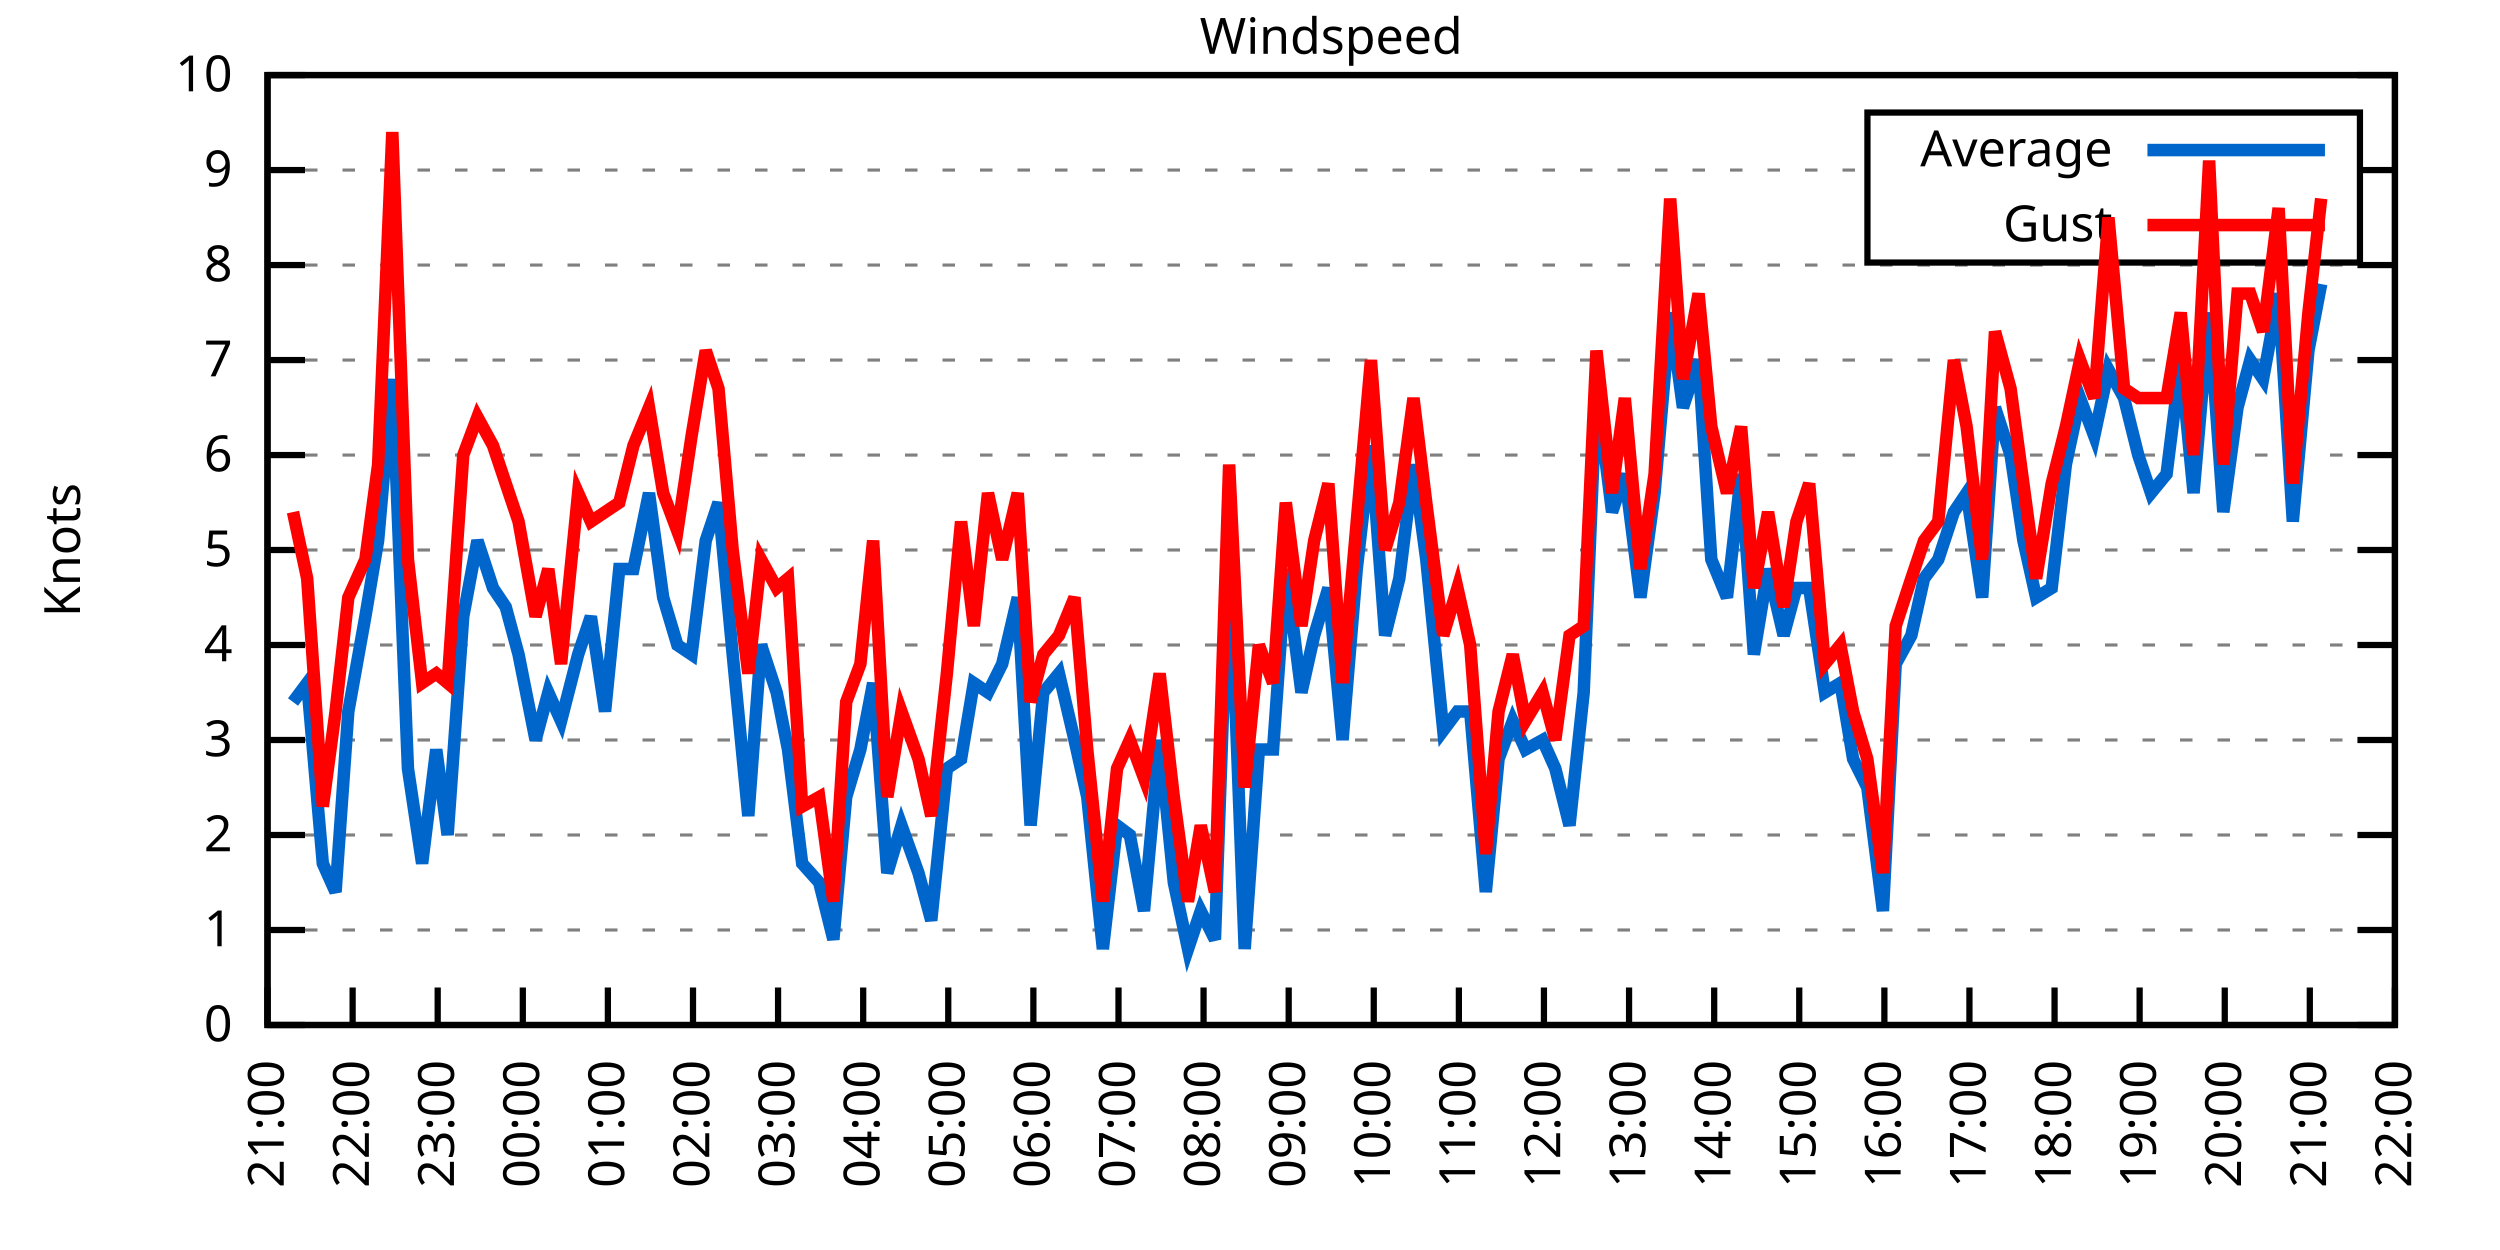
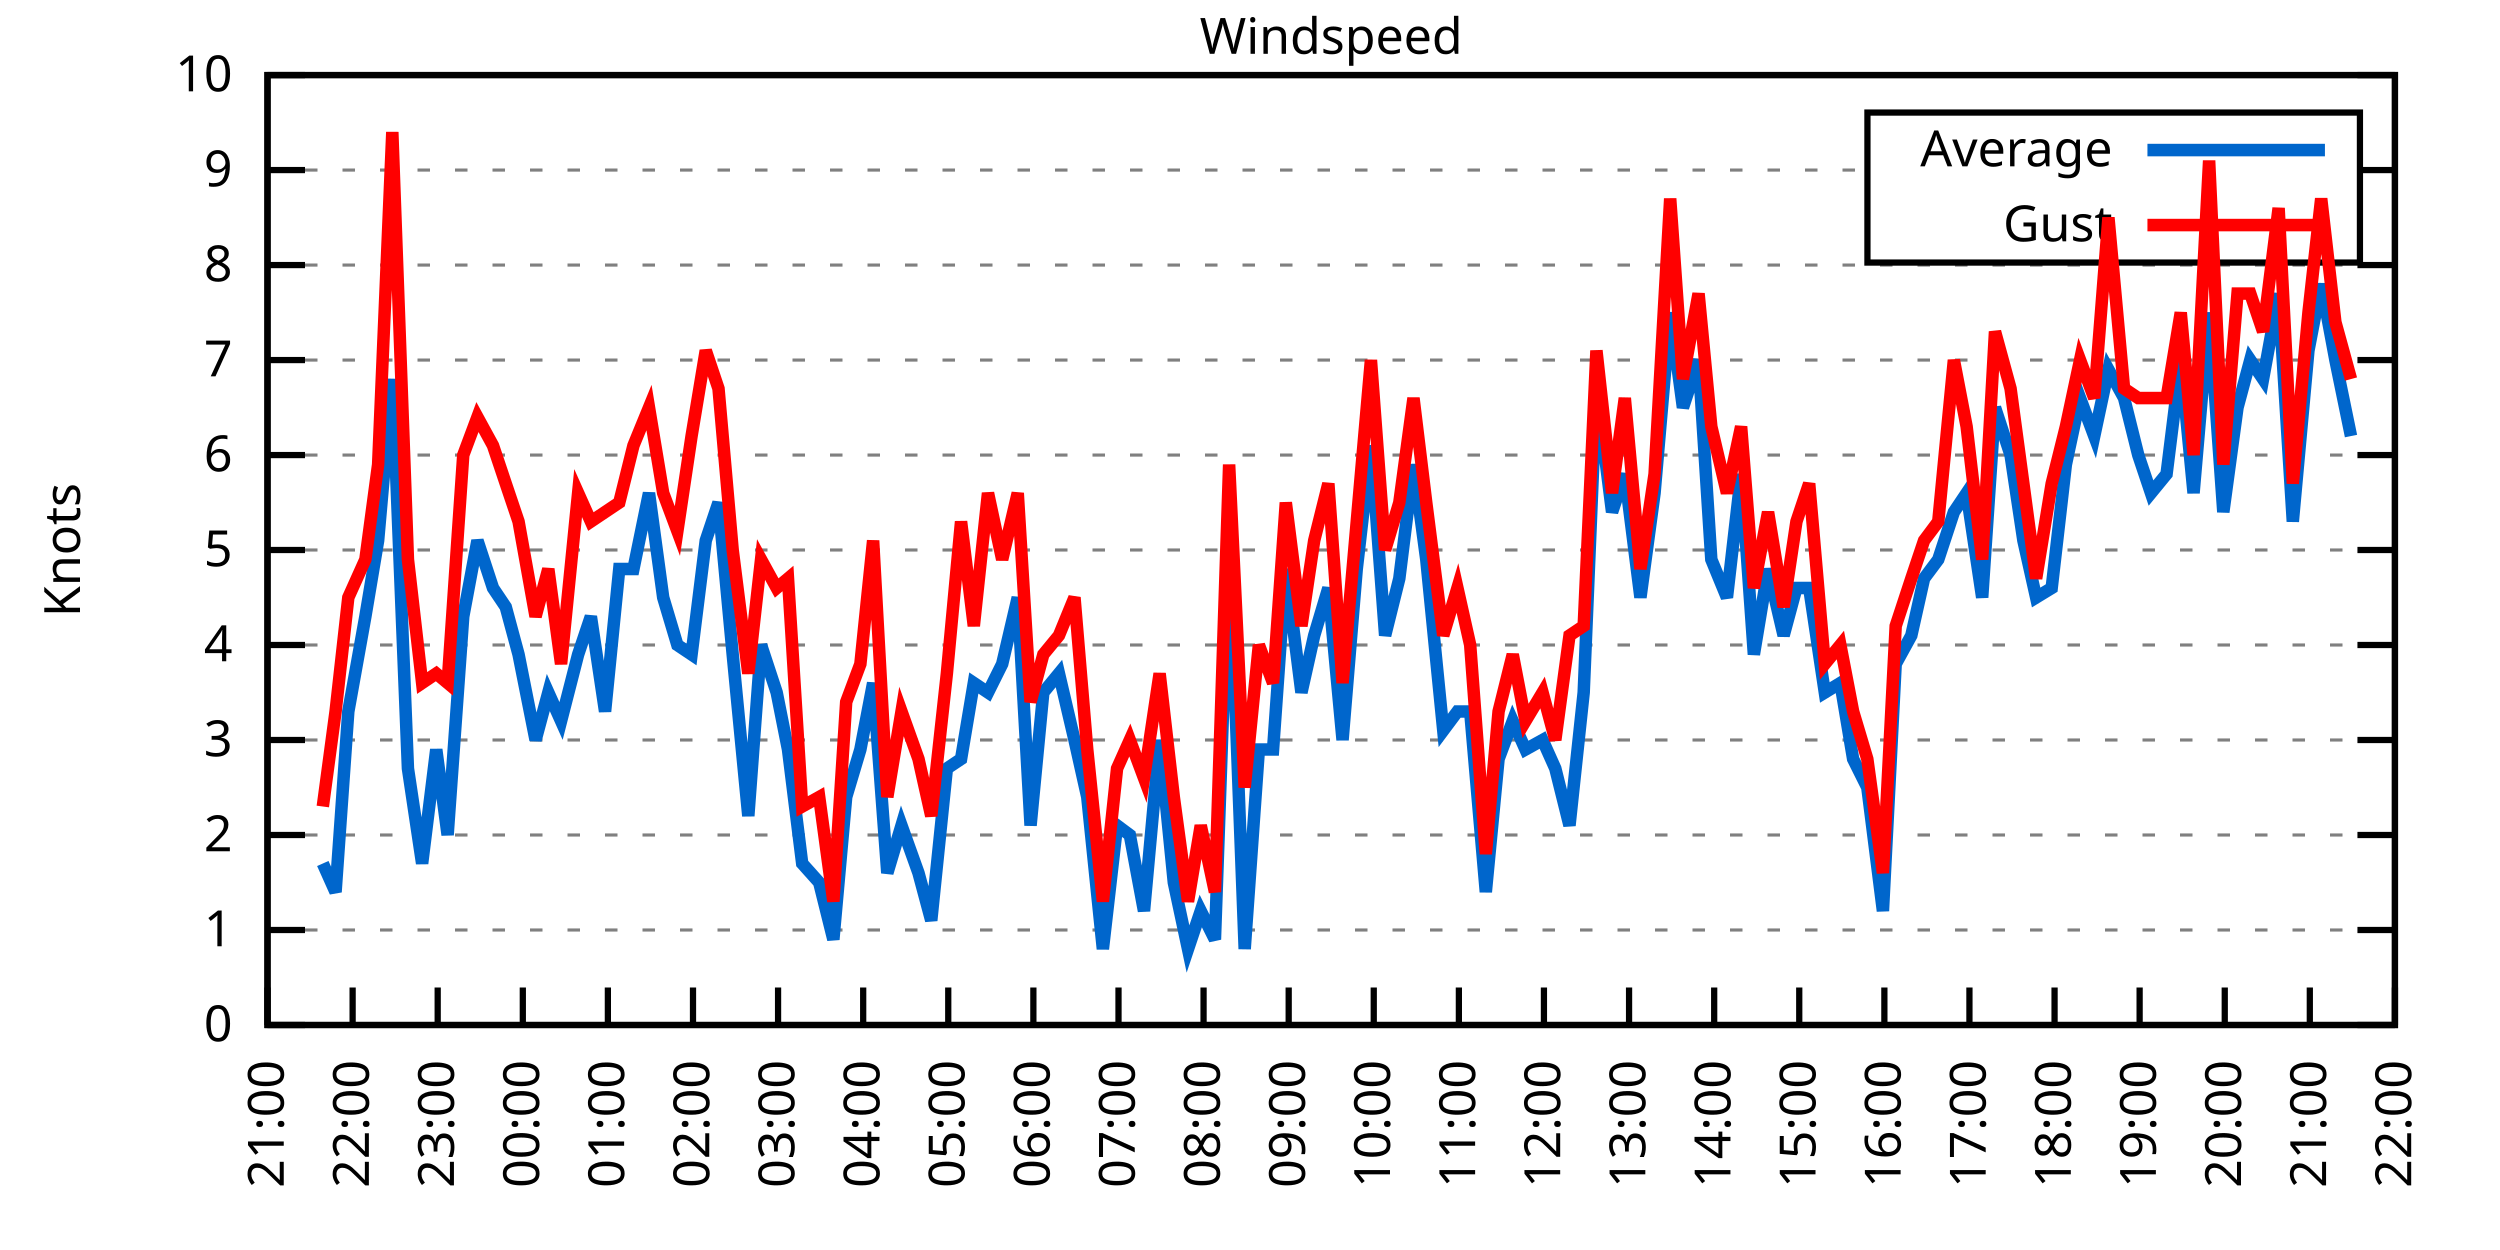
<svg xmlns="http://www.w3.org/2000/svg" xmlns:xlink="http://www.w3.org/1999/xlink" width="400" height="200" viewBox="0 0 400 200">
  <g id="gnuplot_canvas">
    <rect x="0" y="0" width="400" height="200" fill="none" />
    <defs>
      <circle id="gpDot" r="0.5" stroke-width="0.5" stroke="currentColor" />
      <path id="gpPt0" stroke-width="0.333" stroke="currentColor" d="M-1,0 h2 M0,-1 v2" />
      <path id="gpPt1" stroke-width="0.333" stroke="currentColor" d="M-1,-1 L1,1 M1,-1 L-1,1" />
      <path id="gpPt2" stroke-width="0.333" stroke="currentColor" d="M-1,0 L1,0 M0,-1 L0,1 M-1,-1 L1,1 M-1,1 L1,-1" />
      <rect id="gpPt3" stroke-width="0.333" stroke="currentColor" x="-1" y="-1" width="2" height="2" />
      <rect id="gpPt4" stroke-width="0.333" stroke="currentColor" fill="currentColor" x="-1" y="-1" width="2" height="2" />
      <circle id="gpPt5" stroke-width="0.333" stroke="currentColor" cx="0" cy="0" r="1" />
      <use xlink:href="#gpPt5" id="gpPt6" fill="currentColor" stroke="none" />
      <path id="gpPt7" stroke-width="0.333" stroke="currentColor" d="M0,-1.33 L-1.33,0.67 L1.33,0.67 z" />
      <use xlink:href="#gpPt7" id="gpPt8" fill="currentColor" stroke="none" />
      <use xlink:href="#gpPt7" id="gpPt9" stroke="currentColor" transform="rotate(180)" />
      <use xlink:href="#gpPt9" id="gpPt10" fill="currentColor" stroke="none" />
      <use xlink:href="#gpPt3" id="gpPt11" stroke="currentColor" transform="rotate(45)" />
      <use xlink:href="#gpPt11" id="gpPt12" fill="currentColor" stroke="none" />
      <path id="gpPt13" stroke-width="0.333" stroke="currentColor" d="M0,1.330 L1.265,0.411 L0.782,-1.067 L-0.782,-1.076 L-1.265,0.411 z" />
      <use xlink:href="#gpPt13" id="gpPt14" fill="currentColor" stroke="none" />
      <filter id="textbox" filterUnits="objectBoundingBox" x="0" y="0" height="1" width="1">
        <feFlood flood-color="white" flood-opacity="1" result="bgnd" />
        <feComposite in="SourceGraphic" in2="bgnd" operator="atop" />
      </filter>
      <filter id="greybox" filterUnits="objectBoundingBox" x="0" y="0" height="1" width="1">
        <feFlood flood-color="lightgrey" flood-opacity="1" result="grey" />
        <feComposite in="SourceGraphic" in2="grey" operator="atop" />
      </filter>
    </defs>
    <g fill="none" color="white" stroke="currentColor" stroke-width="1.00" stroke-linecap="butt" stroke-linejoin="miter">
</g>
    <g fill="none" color="black" stroke="currentColor" stroke-width="1.00" stroke-linecap="butt" stroke-linejoin="miter">
      <g stroke="none" shape-rendering="crispEdges">
        <polygon fill="rgb(255, 255, 255)" points="42.80,164.00 383.18,164.00 383.18,12.02 42.80,12.02 " />
      </g>
    </g>
    <g fill="none" color="black" stroke="currentColor" stroke-width="1.00" stroke-linecap="butt" stroke-linejoin="miter">
</g>
    <g fill="none" color="black" stroke="black" stroke-width="0.50" stroke-linecap="butt" stroke-linejoin="miter">
</g>
    <g fill="none" color="gray" stroke="currentColor" stroke-width="0.50" stroke-linecap="butt" stroke-linejoin="miter">
      <path stroke="gray" stroke-dasharray="2,4" class="gridline" d="M42.80,164.00 L383.19,164.00  " />
    </g>
    <g fill="none" color="gray" stroke="gray" stroke-width="1.00" stroke-linecap="butt" stroke-linejoin="miter">
</g>
    <g fill="none" color="black" stroke="currentColor" stroke-width="1.00" stroke-linecap="butt" stroke-linejoin="miter">
      <path stroke="black" d="M42.80,164.00 L48.80,164.00 M383.19,164.00 L377.19,164.00  " />
      <g transform="translate(37.20,166.60)" stroke="none" fill="black" font-family="Sans" font-size="8.00" text-anchor="end">
        <text>
          <tspan font-family="Sans"> 0</tspan>
        </text>
      </g>
    </g>
    <g fill="none" color="black" stroke="currentColor" stroke-width="1.00" stroke-linecap="butt" stroke-linejoin="miter">
</g>
    <g fill="none" color="black" stroke="black" stroke-width="0.50" stroke-linecap="butt" stroke-linejoin="miter">
</g>
    <g fill="none" color="gray" stroke="currentColor" stroke-width="0.50" stroke-linecap="butt" stroke-linejoin="miter">
      <path stroke="gray" stroke-dasharray="2,4" class="gridline" d="M42.80,148.80 L383.19,148.80  " />
    </g>
    <g fill="none" color="gray" stroke="gray" stroke-width="1.00" stroke-linecap="butt" stroke-linejoin="miter">
</g>
    <g fill="none" color="black" stroke="currentColor" stroke-width="1.00" stroke-linecap="butt" stroke-linejoin="miter">
      <path stroke="black" d="M42.80,148.80 L48.80,148.80 M383.19,148.80 L377.19,148.80  " />
      <g transform="translate(37.20,151.40)" stroke="none" fill="black" font-family="Sans" font-size="8.00" text-anchor="end">
        <text>
          <tspan font-family="Sans"> 1</tspan>
        </text>
      </g>
    </g>
    <g fill="none" color="black" stroke="currentColor" stroke-width="1.00" stroke-linecap="butt" stroke-linejoin="miter">
</g>
    <g fill="none" color="black" stroke="black" stroke-width="0.50" stroke-linecap="butt" stroke-linejoin="miter">
</g>
    <g fill="none" color="gray" stroke="currentColor" stroke-width="0.50" stroke-linecap="butt" stroke-linejoin="miter">
      <path stroke="gray" stroke-dasharray="2,4" class="gridline" d="M42.80,133.60 L383.19,133.60  " />
    </g>
    <g fill="none" color="gray" stroke="gray" stroke-width="1.00" stroke-linecap="butt" stroke-linejoin="miter">
</g>
    <g fill="none" color="black" stroke="currentColor" stroke-width="1.00" stroke-linecap="butt" stroke-linejoin="miter">
      <path stroke="black" d="M42.80,133.60 L48.80,133.60 M383.19,133.60 L377.19,133.60  " />
      <g transform="translate(37.20,136.20)" stroke="none" fill="black" font-family="Sans" font-size="8.00" text-anchor="end">
        <text>
          <tspan font-family="Sans"> 2</tspan>
        </text>
      </g>
    </g>
    <g fill="none" color="black" stroke="currentColor" stroke-width="1.00" stroke-linecap="butt" stroke-linejoin="miter">
</g>
    <g fill="none" color="black" stroke="black" stroke-width="0.50" stroke-linecap="butt" stroke-linejoin="miter">
</g>
    <g fill="none" color="gray" stroke="currentColor" stroke-width="0.50" stroke-linecap="butt" stroke-linejoin="miter">
      <path stroke="gray" stroke-dasharray="2,4" class="gridline" d="M42.80,118.40 L383.19,118.40  " />
    </g>
    <g fill="none" color="gray" stroke="gray" stroke-width="1.00" stroke-linecap="butt" stroke-linejoin="miter">
</g>
    <g fill="none" color="black" stroke="currentColor" stroke-width="1.00" stroke-linecap="butt" stroke-linejoin="miter">
      <path stroke="black" d="M42.80,118.40 L48.80,118.40 M383.19,118.40 L377.19,118.40  " />
      <g transform="translate(37.20,121.00)" stroke="none" fill="black" font-family="Sans" font-size="8.00" text-anchor="end">
        <text>
          <tspan font-family="Sans"> 3</tspan>
        </text>
      </g>
    </g>
    <g fill="none" color="black" stroke="currentColor" stroke-width="1.00" stroke-linecap="butt" stroke-linejoin="miter">
</g>
    <g fill="none" color="black" stroke="black" stroke-width="0.50" stroke-linecap="butt" stroke-linejoin="miter">
</g>
    <g fill="none" color="gray" stroke="currentColor" stroke-width="0.50" stroke-linecap="butt" stroke-linejoin="miter">
      <path stroke="gray" stroke-dasharray="2,4" class="gridline" d="M42.80,103.20 L383.19,103.20  " />
    </g>
    <g fill="none" color="gray" stroke="gray" stroke-width="1.00" stroke-linecap="butt" stroke-linejoin="miter">
</g>
    <g fill="none" color="black" stroke="currentColor" stroke-width="1.00" stroke-linecap="butt" stroke-linejoin="miter">
      <path stroke="black" d="M42.80,103.20 L48.80,103.20 M383.19,103.20 L377.19,103.20  " />
      <g transform="translate(37.20,105.80)" stroke="none" fill="black" font-family="Sans" font-size="8.00" text-anchor="end">
        <text>
          <tspan font-family="Sans"> 4</tspan>
        </text>
      </g>
    </g>
    <g fill="none" color="black" stroke="currentColor" stroke-width="1.00" stroke-linecap="butt" stroke-linejoin="miter">
</g>
    <g fill="none" color="black" stroke="black" stroke-width="0.50" stroke-linecap="butt" stroke-linejoin="miter">
</g>
    <g fill="none" color="gray" stroke="currentColor" stroke-width="0.50" stroke-linecap="butt" stroke-linejoin="miter">
      <path stroke="gray" stroke-dasharray="2,4" class="gridline" d="M42.80,88.00 L383.19,88.00  " />
    </g>
    <g fill="none" color="gray" stroke="gray" stroke-width="1.00" stroke-linecap="butt" stroke-linejoin="miter">
</g>
    <g fill="none" color="black" stroke="currentColor" stroke-width="1.00" stroke-linecap="butt" stroke-linejoin="miter">
      <path stroke="black" d="M42.80,88.00 L48.80,88.00 M383.19,88.00 L377.19,88.00  " />
      <g transform="translate(37.20,90.60)" stroke="none" fill="black" font-family="Sans" font-size="8.00" text-anchor="end">
        <text>
          <tspan font-family="Sans"> 5</tspan>
        </text>
      </g>
    </g>
    <g fill="none" color="black" stroke="currentColor" stroke-width="1.00" stroke-linecap="butt" stroke-linejoin="miter">
</g>
    <g fill="none" color="black" stroke="black" stroke-width="0.50" stroke-linecap="butt" stroke-linejoin="miter">
</g>
    <g fill="none" color="gray" stroke="currentColor" stroke-width="0.50" stroke-linecap="butt" stroke-linejoin="miter">
      <path stroke="gray" stroke-dasharray="2,4" class="gridline" d="M42.80,72.81 L383.19,72.81  " />
    </g>
    <g fill="none" color="gray" stroke="gray" stroke-width="1.00" stroke-linecap="butt" stroke-linejoin="miter">
</g>
    <g fill="none" color="black" stroke="currentColor" stroke-width="1.00" stroke-linecap="butt" stroke-linejoin="miter">
      <path stroke="black" d="M42.80,72.81 L48.80,72.81 M383.19,72.81 L377.19,72.81  " />
      <g transform="translate(37.20,75.41)" stroke="none" fill="black" font-family="Sans" font-size="8.00" text-anchor="end">
        <text>
          <tspan font-family="Sans"> 6</tspan>
        </text>
      </g>
    </g>
    <g fill="none" color="black" stroke="currentColor" stroke-width="1.00" stroke-linecap="butt" stroke-linejoin="miter">
</g>
    <g fill="none" color="black" stroke="black" stroke-width="0.50" stroke-linecap="butt" stroke-linejoin="miter">
</g>
    <g fill="none" color="gray" stroke="currentColor" stroke-width="0.50" stroke-linecap="butt" stroke-linejoin="miter">
      <path stroke="gray" stroke-dasharray="2,4" class="gridline" d="M42.80,57.61 L383.19,57.61  " />
    </g>
    <g fill="none" color="gray" stroke="gray" stroke-width="1.00" stroke-linecap="butt" stroke-linejoin="miter">
</g>
    <g fill="none" color="black" stroke="currentColor" stroke-width="1.00" stroke-linecap="butt" stroke-linejoin="miter">
      <path stroke="black" d="M42.80,57.61 L48.80,57.61 M383.19,57.61 L377.19,57.61  " />
      <g transform="translate(37.20,60.21)" stroke="none" fill="black" font-family="Sans" font-size="8.00" text-anchor="end">
        <text>
          <tspan font-family="Sans"> 7</tspan>
        </text>
      </g>
    </g>
    <g fill="none" color="black" stroke="currentColor" stroke-width="1.00" stroke-linecap="butt" stroke-linejoin="miter">
</g>
    <g fill="none" color="black" stroke="black" stroke-width="0.50" stroke-linecap="butt" stroke-linejoin="miter">
</g>
    <g fill="none" color="gray" stroke="currentColor" stroke-width="0.50" stroke-linecap="butt" stroke-linejoin="miter">
      <path stroke="gray" stroke-dasharray="2,4" class="gridline" d="M42.80,42.41 L383.19,42.41  " />
    </g>
    <g fill="none" color="gray" stroke="gray" stroke-width="1.00" stroke-linecap="butt" stroke-linejoin="miter">
</g>
    <g fill="none" color="black" stroke="currentColor" stroke-width="1.00" stroke-linecap="butt" stroke-linejoin="miter">
      <path stroke="black" d="M42.80,42.41 L48.80,42.41 M383.19,42.41 L377.19,42.41  " />
      <g transform="translate(37.20,45.01)" stroke="none" fill="black" font-family="Sans" font-size="8.00" text-anchor="end">
        <text>
          <tspan font-family="Sans"> 8</tspan>
        </text>
      </g>
    </g>
    <g fill="none" color="black" stroke="currentColor" stroke-width="1.00" stroke-linecap="butt" stroke-linejoin="miter">
</g>
    <g fill="none" color="black" stroke="black" stroke-width="0.50" stroke-linecap="butt" stroke-linejoin="miter">
</g>
    <g fill="none" color="gray" stroke="currentColor" stroke-width="0.50" stroke-linecap="butt" stroke-linejoin="miter">
      <path stroke="gray" stroke-dasharray="2,4" class="gridline" d="M42.80,27.21 L298.79,27.21 M377.59,27.21 L383.19,27.21  " />
    </g>
    <g fill="none" color="gray" stroke="gray" stroke-width="1.00" stroke-linecap="butt" stroke-linejoin="miter">
</g>
    <g fill="none" color="black" stroke="currentColor" stroke-width="1.00" stroke-linecap="butt" stroke-linejoin="miter">
      <path stroke="black" d="M42.80,27.21 L48.80,27.21 M383.19,27.21 L377.19,27.21  " />
      <g transform="translate(37.20,29.81)" stroke="none" fill="black" font-family="Sans" font-size="8.00" text-anchor="end">
        <text>
          <tspan font-family="Sans"> 9</tspan>
        </text>
      </g>
    </g>
    <g fill="none" color="black" stroke="currentColor" stroke-width="1.00" stroke-linecap="butt" stroke-linejoin="miter">
</g>
    <g fill="none" color="black" stroke="black" stroke-width="0.50" stroke-linecap="butt" stroke-linejoin="miter">
</g>
    <g fill="none" color="gray" stroke="currentColor" stroke-width="0.50" stroke-linecap="butt" stroke-linejoin="miter">
      <path stroke="gray" stroke-dasharray="2,4" class="gridline" d="M42.80,12.01 L383.19,12.01  " />
    </g>
    <g fill="none" color="gray" stroke="gray" stroke-width="1.00" stroke-linecap="butt" stroke-linejoin="miter">
</g>
    <g fill="none" color="black" stroke="currentColor" stroke-width="1.00" stroke-linecap="butt" stroke-linejoin="miter">
      <path stroke="black" d="M42.80,12.01 L48.80,12.01 M383.19,12.01 L377.19,12.01  " />
      <g transform="translate(37.20,14.61)" stroke="none" fill="black" font-family="Sans" font-size="8.00" text-anchor="end">
        <text>
          <tspan font-family="Sans"> 10</tspan>
        </text>
      </g>
    </g>
    <g fill="none" color="black" stroke="currentColor" stroke-width="1.00" stroke-linecap="butt" stroke-linejoin="miter">
      <path stroke="black" d="M42.80,164.00 L42.80,158.00  " />
      <g transform="translate(45.40,169.60) rotate(270.00)" stroke="none" fill="black" font-family="Sans" font-size="8.00" text-anchor="end">
        <text>
          <tspan font-family="Sans">21:00</tspan>
        </text>
      </g>
    </g>
    <g fill="none" color="black" stroke="currentColor" stroke-width="1.00" stroke-linecap="butt" stroke-linejoin="miter">
      <path stroke="black" d="M56.42,164.00 L56.42,158.00  " />
      <g transform="translate(59.02,169.60) rotate(270.00)" stroke="none" fill="black" font-family="Sans" font-size="8.00" text-anchor="end">
        <text>
          <tspan font-family="Sans">22:00</tspan>
        </text>
      </g>
    </g>
    <g fill="none" color="black" stroke="currentColor" stroke-width="1.00" stroke-linecap="butt" stroke-linejoin="miter">
      <path stroke="black" d="M70.03,164.00 L70.03,158.00  " />
      <g transform="translate(72.63,169.60) rotate(270.00)" stroke="none" fill="black" font-family="Sans" font-size="8.00" text-anchor="end">
        <text>
          <tspan font-family="Sans">23:00</tspan>
        </text>
      </g>
    </g>
    <g fill="none" color="black" stroke="currentColor" stroke-width="1.00" stroke-linecap="butt" stroke-linejoin="miter">
      <path stroke="black" d="M83.65,164.00 L83.65,158.00  " />
      <g transform="translate(86.25,169.60) rotate(270.00)" stroke="none" fill="black" font-family="Sans" font-size="8.00" text-anchor="end">
        <text>
          <tspan font-family="Sans">00:00</tspan>
        </text>
      </g>
    </g>
    <g fill="none" color="black" stroke="currentColor" stroke-width="1.00" stroke-linecap="butt" stroke-linejoin="miter">
      <path stroke="black" d="M97.26,164.00 L97.26,158.00  " />
      <g transform="translate(99.86,169.60) rotate(270.00)" stroke="none" fill="black" font-family="Sans" font-size="8.00" text-anchor="end">
        <text>
          <tspan font-family="Sans">01:00</tspan>
        </text>
      </g>
    </g>
    <g fill="none" color="black" stroke="currentColor" stroke-width="1.00" stroke-linecap="butt" stroke-linejoin="miter">
      <path stroke="black" d="M110.88,164.00 L110.88,158.00  " />
      <g transform="translate(113.48,169.60) rotate(270.00)" stroke="none" fill="black" font-family="Sans" font-size="8.00" text-anchor="end">
        <text>
          <tspan font-family="Sans">02:00</tspan>
        </text>
      </g>
    </g>
    <g fill="none" color="black" stroke="currentColor" stroke-width="1.00" stroke-linecap="butt" stroke-linejoin="miter">
      <path stroke="black" d="M124.49,164.00 L124.49,158.00  " />
      <g transform="translate(127.09,169.60) rotate(270.00)" stroke="none" fill="black" font-family="Sans" font-size="8.00" text-anchor="end">
        <text>
          <tspan font-family="Sans">03:00</tspan>
        </text>
      </g>
    </g>
    <g fill="none" color="black" stroke="currentColor" stroke-width="1.00" stroke-linecap="butt" stroke-linejoin="miter">
      <path stroke="black" d="M138.11,164.00 L138.11,158.00  " />
      <g transform="translate(140.71,169.60) rotate(270.00)" stroke="none" fill="black" font-family="Sans" font-size="8.00" text-anchor="end">
        <text>
          <tspan font-family="Sans">04:00</tspan>
        </text>
      </g>
    </g>
    <g fill="none" color="black" stroke="currentColor" stroke-width="1.00" stroke-linecap="butt" stroke-linejoin="miter">
      <path stroke="black" d="M151.72,164.00 L151.72,158.00  " />
      <g transform="translate(154.32,169.60) rotate(270.00)" stroke="none" fill="black" font-family="Sans" font-size="8.00" text-anchor="end">
        <text>
          <tspan font-family="Sans">05:00</tspan>
        </text>
      </g>
    </g>
    <g fill="none" color="black" stroke="currentColor" stroke-width="1.00" stroke-linecap="butt" stroke-linejoin="miter">
      <path stroke="black" d="M165.34,164.00 L165.34,158.00  " />
      <g transform="translate(167.94,169.60) rotate(270.00)" stroke="none" fill="black" font-family="Sans" font-size="8.00" text-anchor="end">
        <text>
          <tspan font-family="Sans">06:00</tspan>
        </text>
      </g>
    </g>
    <g fill="none" color="black" stroke="currentColor" stroke-width="1.00" stroke-linecap="butt" stroke-linejoin="miter">
      <path stroke="black" d="M178.96,164.00 L178.96,158.00  " />
      <g transform="translate(181.56,169.60) rotate(270.00)" stroke="none" fill="black" font-family="Sans" font-size="8.00" text-anchor="end">
        <text>
          <tspan font-family="Sans">07:00</tspan>
        </text>
      </g>
    </g>
    <g fill="none" color="black" stroke="currentColor" stroke-width="1.00" stroke-linecap="butt" stroke-linejoin="miter">
      <path stroke="black" d="M192.57,164.00 L192.57,158.00  " />
      <g transform="translate(195.17,169.60) rotate(270.00)" stroke="none" fill="black" font-family="Sans" font-size="8.00" text-anchor="end">
        <text>
          <tspan font-family="Sans">08:00</tspan>
        </text>
      </g>
    </g>
    <g fill="none" color="black" stroke="currentColor" stroke-width="1.00" stroke-linecap="butt" stroke-linejoin="miter">
      <path stroke="black" d="M206.19,164.00 L206.19,158.00  " />
      <g transform="translate(208.79,169.60) rotate(270.00)" stroke="none" fill="black" font-family="Sans" font-size="8.00" text-anchor="end">
        <text>
          <tspan font-family="Sans">09:00</tspan>
        </text>
      </g>
    </g>
    <g fill="none" color="black" stroke="currentColor" stroke-width="1.00" stroke-linecap="butt" stroke-linejoin="miter">
      <path stroke="black" d="M219.80,164.00 L219.80,158.00  " />
      <g transform="translate(222.40,169.60) rotate(270.00)" stroke="none" fill="black" font-family="Sans" font-size="8.00" text-anchor="end">
        <text>
          <tspan font-family="Sans">10:00</tspan>
        </text>
      </g>
    </g>
    <g fill="none" color="black" stroke="currentColor" stroke-width="1.00" stroke-linecap="butt" stroke-linejoin="miter">
      <path stroke="black" d="M233.42,164.00 L233.42,158.00  " />
      <g transform="translate(236.02,169.60) rotate(270.00)" stroke="none" fill="black" font-family="Sans" font-size="8.00" text-anchor="end">
        <text>
          <tspan font-family="Sans">11:00</tspan>
        </text>
      </g>
    </g>
    <g fill="none" color="black" stroke="currentColor" stroke-width="1.00" stroke-linecap="butt" stroke-linejoin="miter">
      <path stroke="black" d="M247.03,164.00 L247.03,158.00  " />
      <g transform="translate(249.63,169.60) rotate(270.00)" stroke="none" fill="black" font-family="Sans" font-size="8.00" text-anchor="end">
        <text>
          <tspan font-family="Sans">12:00</tspan>
        </text>
      </g>
    </g>
    <g fill="none" color="black" stroke="currentColor" stroke-width="1.00" stroke-linecap="butt" stroke-linejoin="miter">
      <path stroke="black" d="M260.65,164.00 L260.65,158.00  " />
      <g transform="translate(263.25,169.60) rotate(270.00)" stroke="none" fill="black" font-family="Sans" font-size="8.00" text-anchor="end">
        <text>
          <tspan font-family="Sans">13:00</tspan>
        </text>
      </g>
    </g>
    <g fill="none" color="black" stroke="currentColor" stroke-width="1.00" stroke-linecap="butt" stroke-linejoin="miter">
      <path stroke="black" d="M274.27,164.00 L274.27,158.00  " />
      <g transform="translate(276.87,169.60) rotate(270.00)" stroke="none" fill="black" font-family="Sans" font-size="8.00" text-anchor="end">
        <text>
          <tspan font-family="Sans">14:00</tspan>
        </text>
      </g>
    </g>
    <g fill="none" color="black" stroke="currentColor" stroke-width="1.00" stroke-linecap="butt" stroke-linejoin="miter">
      <path stroke="black" d="M287.88,164.00 L287.88,158.00  " />
      <g transform="translate(290.48,169.60) rotate(270.00)" stroke="none" fill="black" font-family="Sans" font-size="8.00" text-anchor="end">
        <text>
          <tspan font-family="Sans">15:00</tspan>
        </text>
      </g>
    </g>
    <g fill="none" color="black" stroke="currentColor" stroke-width="1.00" stroke-linecap="butt" stroke-linejoin="miter">
      <path stroke="black" d="M301.50,164.00 L301.50,158.00  " />
      <g transform="translate(304.10,169.60) rotate(270.00)" stroke="none" fill="black" font-family="Sans" font-size="8.00" text-anchor="end">
        <text>
          <tspan font-family="Sans">16:00</tspan>
        </text>
      </g>
    </g>
    <g fill="none" color="black" stroke="currentColor" stroke-width="1.00" stroke-linecap="butt" stroke-linejoin="miter">
      <path stroke="black" d="M315.11,164.00 L315.11,158.00  " />
      <g transform="translate(317.71,169.60) rotate(270.00)" stroke="none" fill="black" font-family="Sans" font-size="8.00" text-anchor="end">
        <text>
          <tspan font-family="Sans">17:00</tspan>
        </text>
      </g>
    </g>
    <g fill="none" color="black" stroke="currentColor" stroke-width="1.00" stroke-linecap="butt" stroke-linejoin="miter">
      <path stroke="black" d="M328.73,164.00 L328.73,158.00  " />
      <g transform="translate(331.33,169.60) rotate(270.00)" stroke="none" fill="black" font-family="Sans" font-size="8.00" text-anchor="end">
        <text>
          <tspan font-family="Sans">18:00</tspan>
        </text>
      </g>
    </g>
    <g fill="none" color="black" stroke="currentColor" stroke-width="1.00" stroke-linecap="butt" stroke-linejoin="miter">
      <path stroke="black" d="M342.34,164.00 L342.34,158.00  " />
      <g transform="translate(344.94,169.60) rotate(270.00)" stroke="none" fill="black" font-family="Sans" font-size="8.00" text-anchor="end">
        <text>
          <tspan font-family="Sans">19:00</tspan>
        </text>
      </g>
    </g>
    <g fill="none" color="black" stroke="currentColor" stroke-width="1.00" stroke-linecap="butt" stroke-linejoin="miter">
      <path stroke="black" d="M355.96,164.00 L355.96,158.00  " />
      <g transform="translate(358.56,169.60) rotate(270.00)" stroke="none" fill="black" font-family="Sans" font-size="8.00" text-anchor="end">
        <text>
          <tspan font-family="Sans">20:00</tspan>
        </text>
      </g>
    </g>
    <g fill="none" color="black" stroke="currentColor" stroke-width="1.00" stroke-linecap="butt" stroke-linejoin="miter">
      <path stroke="black" d="M369.57,164.00 L369.57,158.00  " />
      <g transform="translate(372.17,169.60) rotate(270.00)" stroke="none" fill="black" font-family="Sans" font-size="8.00" text-anchor="end">
        <text>
          <tspan font-family="Sans">21:00</tspan>
        </text>
      </g>
    </g>
    <g fill="none" color="black" stroke="currentColor" stroke-width="1.00" stroke-linecap="butt" stroke-linejoin="miter">
      <path stroke="black" d="M383.19,164.00 L383.19,158.00  " />
      <g transform="translate(385.79,169.60) rotate(270.00)" stroke="none" fill="black" font-family="Sans" font-size="8.00" text-anchor="end">
        <text>
          <tspan font-family="Sans">22:00</tspan>
        </text>
      </g>
    </g>
    <g fill="none" color="black" stroke="currentColor" stroke-width="1.00" stroke-linecap="butt" stroke-linejoin="miter">
</g>
    <g fill="none" color="black" stroke="currentColor" stroke-width="1.00" stroke-linecap="butt" stroke-linejoin="miter">
      <path stroke="black" d="M42.80,12.01 L42.80,164.00 L383.19,164.00 L383.19,12.01 L42.80,12.01 Z  " />
    </g>
    <g fill="none" color="black" stroke="currentColor" stroke-width="1.00" stroke-linecap="butt" stroke-linejoin="miter">
</g>
    <g fill="none" color="black" stroke="currentColor" stroke-width="1.00" stroke-linecap="butt" stroke-linejoin="miter">
      <path stroke="black" d="M298.79,42.01 L298.79,18.01 L377.59,18.01 L377.59,42.01 L298.79,42.01 Z  " />
    </g>
    <g id="Windspeed_plot_1">
      <g fill="none" color="white" stroke="black" stroke-width="2.00" stroke-linecap="butt" stroke-linejoin="miter">
</g>
      <g fill="none" color="black" stroke="currentColor" stroke-width="2.00" stroke-linecap="butt" stroke-linejoin="miter">
        <g transform="translate(337.99,26.61)" stroke="none" fill="black" font-family="Sans" font-size="8.00" text-anchor="end">
          <text>
            <tspan font-family="Sans">Average</tspan>
          </text>
        </g>
      </g>
      <g fill="none" color="black" stroke="currentColor" stroke-width="2.00" stroke-linecap="butt" stroke-linejoin="miter">
-         <path stroke="rgb(  0, 102, 204)" d="M343.59,24.01 L371.99,24.01 M46.88,112.32 L49.15,109.28 L51.65,138.16 L53.69,142.72 L55.73,113.84 L58.46,98.64   L60.50,86.49 L62.77,60.65 L65.27,122.96 L67.54,138.16 L69.80,119.92 L71.62,133.60 L74.12,98.64 L76.39,86.49   L78.88,94.08 L80.92,97.12 L82.97,104.72 L85.69,118.40 L87.73,110.80 L89.77,115.36 L92.50,104.72 L94.54,98.64   L96.81,113.84 L99.08,91.04 L101.35,91.04 L103.84,78.89 L106.11,95.60 L108.38,103.20 L110.65,104.72 L112.92,86.49   L114.96,80.41 L117.23,104.72 L119.73,130.56 L121.77,103.20 L124.27,110.80 L126.08,119.92 L128.35,138.16 L131.07,141.20   L133.34,150.32 L135.39,127.52 L137.66,119.92 L139.70,109.28 L141.97,139.68 L144.24,132.08 L146.96,139.68 L149.00,147.28   L151.50,122.96 L153.77,121.44 L155.81,109.28 L158.08,110.80 L160.35,106.24 L162.84,95.60 L164.89,132.08 L166.93,110.80   L169.43,107.76 L171.92,118.40 L173.96,127.52 L176.46,151.84 L178.73,132.08 L180.77,133.60 L183.04,145.76 L185.54,118.40   L187.81,141.20 L190.08,151.84 L192.12,145.76 L194.39,150.32 L196.66,86.49 L199.15,151.84 L201.42,119.92 L203.69,119.92   L205.73,91.04 L208.23,110.80 L210.27,101.68 L212.54,94.08 L214.81,118.40 L217.08,91.04 L219.35,71.29 L221.62,101.68   L223.89,92.56 L226.16,74.33 L228.20,89.52 L230.92,116.88 L233.19,113.84 L235.23,113.84 L237.73,142.72 L239.77,121.44   L242.04,115.36 L244.08,119.92 L246.81,118.40 L248.85,122.96 L251.12,132.08 L253.39,110.80 L255.43,62.17 L257.93,81.93   L259.97,75.85 L262.47,95.60 L264.73,78.89 L267.23,50.01 L269.27,65.21 L271.77,57.61 L273.81,89.52 L276.31,95.60   L278.58,75.85 L280.62,104.72 L282.89,91.04 L285.38,101.68 L287.43,94.08 L289.47,94.08 L291.97,110.80 L294.46,109.28   L296.50,121.44 L298.77,126.00 L301.27,145.76 L303.31,106.24 L305.81,101.68 L307.85,92.56 L310.12,89.52 L312.62,81.93   L314.66,78.89 L317.15,95.60 L319.20,65.21 L321.69,72.81 L323.74,86.49 L325.78,95.60 L328.27,94.08 L330.54,74.33   L332.81,63.69 L335.08,69.77 L337.35,59.13 L339.85,63.69 L342.12,72.81 L344.16,78.89 L346.65,75.85 L348.92,57.61   L350.97,78.89 L353.46,50.01 L355.73,81.93 L358.00,65.21 L360.04,57.61 L362.09,60.65 L364.58,46.97 L366.85,83.45   L369.35,56.09 L371.39,45.45  " />
+         <path stroke="rgb(  0, 102, 204)" d="M343.59,24.01 L371.99,24.01 M51.65,138.16 L53.69,142.72 L55.73,113.84 L58.46,98.64 L60.50,86.49 L62.77,60.65   L65.27,122.96 L67.54,138.16 L69.80,119.92 L71.62,133.60 L74.12,98.64 L76.39,86.49 L78.88,94.08 L80.92,97.12   L82.97,104.72 L85.69,118.40 L87.73,110.80 L89.77,115.36 L92.50,104.72 L94.54,98.64 L96.81,113.84 L99.08,91.04   L101.35,91.04 L103.84,78.89 L106.11,95.60 L108.38,103.20 L110.65,104.72 L112.92,86.49 L114.96,80.41 L117.23,104.72   L119.73,130.56 L121.77,103.20 L124.27,110.80 L126.08,119.92 L128.35,138.16 L131.07,141.20 L133.34,150.32 L135.39,127.52   L137.66,119.92 L139.70,109.28 L141.97,139.68 L144.24,132.08 L146.96,139.68 L149.00,147.28 L151.50,122.96 L153.77,121.44   L155.81,109.28 L158.08,110.80 L160.35,106.24 L162.84,95.60 L164.89,132.08 L166.93,110.80 L169.43,107.76 L171.92,118.40   L173.96,127.52 L176.46,151.84 L178.73,132.08 L180.77,133.60 L183.04,145.76 L185.54,118.40 L187.81,141.20 L190.08,151.84   L192.12,145.76 L194.39,150.32 L196.66,86.49 L199.15,151.84 L201.42,119.92 L203.69,119.92 L205.73,91.04 L208.23,110.80   L210.27,101.68 L212.54,94.08 L214.81,118.40 L217.08,91.04 L219.35,71.29 L221.62,101.68 L223.89,92.56 L226.16,74.33   L228.20,89.52 L230.92,116.88 L233.19,113.84 L235.23,113.84 L237.73,142.72 L239.77,121.44 L242.04,115.36 L244.08,119.92   L246.81,118.40 L248.85,122.96 L251.12,132.08 L253.39,110.80 L255.43,62.17 L257.93,81.93 L259.97,75.85 L262.47,95.60   L264.73,78.89 L267.23,50.01 L269.27,65.21 L271.77,57.61 L273.81,89.52 L276.31,95.60 L278.58,75.85 L280.62,104.72   L282.89,91.04 L285.38,101.68 L287.43,94.08 L289.47,94.08 L291.97,110.80 L294.46,109.28 L296.50,121.44 L298.77,126.00   L301.27,145.76 L303.31,106.24 L305.81,101.68 L307.85,92.56 L310.12,89.52 L312.62,81.93 L314.66,78.89 L317.15,95.60   L319.20,65.21 L321.69,72.81 L323.74,86.49 L325.78,95.60 L328.27,94.08 L330.54,74.33 L332.81,63.69 L335.08,69.77   L337.35,59.13 L339.85,63.69 L342.12,72.81 L344.16,78.89 L346.65,75.85 L348.92,57.61 L350.97,78.89 L353.46,50.01   L355.73,81.93 L358.00,65.21 L360.04,57.61 L362.09,60.65 L364.58,46.97 L366.85,83.45 L369.35,56.09 L371.39,45.45   L373.66,57.61 L376.16,69.77  " />
      </g>
    </g>
    <g id="Windspeed_plot_2">
      <g fill="none" color="black" stroke="currentColor" stroke-width="2.00" stroke-linecap="butt" stroke-linejoin="miter">
        <g transform="translate(337.99,38.61)" stroke="none" fill="black" font-family="Sans" font-size="8.00" text-anchor="end">
          <text>
            <tspan font-family="Sans">Gust</tspan>
          </text>
        </g>
      </g>
      <g fill="none" color="black" stroke="currentColor" stroke-width="2.00" stroke-linecap="butt" stroke-linejoin="miter">
-         <path stroke="rgb(255,   0,   0)" d="M343.59,36.01 L371.99,36.01 M46.88,81.93 L49.15,92.56 L51.65,129.04 L53.69,113.84 L55.73,95.60 L58.46,89.52   L60.50,74.33 L62.77,21.13 L65.27,89.52 L67.54,109.28 L69.80,107.76 L71.62,109.28 L74.12,72.81 L76.39,66.73   L78.88,71.29 L80.92,77.37 L82.97,83.45 L85.69,98.64 L87.73,91.04 L89.77,106.24 L92.50,78.89 L94.54,83.45   L96.81,81.93 L99.08,80.41 L101.35,71.29 L103.84,65.21 L106.11,78.89 L108.38,84.97 L110.65,69.77 L112.92,56.09   L114.96,62.17 L117.23,88.00 L119.73,107.76 L121.77,89.52 L124.27,94.08 L126.08,92.56 L128.35,129.04 L131.07,127.52   L133.34,144.24 L135.39,112.32 L137.66,106.24 L139.70,86.49 L141.97,127.52 L144.24,113.84 L146.96,121.44 L149.00,130.56   L151.50,107.76 L153.77,83.45 L155.81,100.16 L158.08,78.89 L160.35,89.52 L162.84,78.89 L164.89,112.32 L166.93,104.72   L169.43,101.68 L171.92,95.60 L173.96,119.92 L176.46,144.24 L178.73,122.96 L180.77,118.40 L183.04,124.48 L185.54,107.76   L187.81,127.52 L190.08,144.24 L192.12,132.08 L194.39,142.72 L196.66,74.33 L199.15,126.00 L201.42,103.20 L203.69,109.28   L205.73,80.41 L208.23,100.16 L210.27,86.49 L212.54,77.37 L214.81,109.28 L217.08,83.45 L219.35,57.61 L221.62,88.00   L223.89,80.41 L226.16,63.69 L228.20,80.41 L230.92,101.68 L233.19,94.08 L235.23,103.20 L237.73,136.64 L239.77,113.84   L242.04,104.72 L244.08,115.36 L246.81,110.80 L248.85,118.40 L251.12,101.68 L253.39,100.16 L255.43,56.09 L257.93,78.89   L259.97,63.69 L262.47,91.04 L264.73,75.85 L267.23,31.77 L269.27,60.65 L271.77,46.97 L273.81,68.25 L276.31,78.89   L278.58,68.25 L280.62,94.08 L282.89,81.93 L285.38,97.12 L287.43,83.45 L289.47,77.37 L291.97,106.24 L294.46,103.20   L296.50,113.84 L298.77,121.44 L301.27,139.68 L303.31,100.16 L305.81,92.56 L307.85,86.49 L310.12,83.45 L312.62,57.61   L314.66,68.25 L317.15,89.52 L319.20,53.05 L321.69,62.17 L323.74,77.37 L325.78,92.56 L328.27,77.37 L330.54,68.25   L332.81,57.61 L335.08,63.69 L337.35,34.81 L339.85,62.17 L342.12,63.69 L344.16,63.69 L346.65,63.69 L348.92,50.01   L350.97,72.81 L353.46,25.69 L355.73,74.33 L358.00,46.97 L360.04,46.97 L362.09,53.05 L364.58,33.29 L366.85,77.37   L369.35,50.01 L371.39,31.77  " />
+         <path stroke="rgb(255,   0,   0)" d="M343.59,36.01 L371.99,36.01 M51.65,129.04 L53.69,113.84 L55.73,95.60 L58.46,89.52 L60.50,74.33 L62.77,21.13   L65.27,89.52 L67.54,109.28 L69.80,107.76 L71.62,109.28 L74.12,72.81 L76.39,66.73 L78.88,71.29 L80.92,77.37   L82.97,83.45 L85.69,98.64 L87.73,91.04 L89.77,106.24 L92.50,78.89 L94.54,83.45 L96.81,81.93 L99.08,80.41   L101.35,71.29 L103.84,65.21 L106.11,78.89 L108.38,84.97 L110.65,69.77 L112.92,56.09 L114.96,62.17 L117.23,88.00   L119.73,107.76 L121.77,89.52 L124.27,94.08 L126.08,92.56 L128.35,129.04 L131.07,127.52 L133.34,144.24 L135.39,112.32   L137.66,106.24 L139.70,86.49 L141.97,127.52 L144.24,113.84 L146.96,121.44 L149.00,130.56 L151.50,107.76 L153.77,83.45   L155.81,100.16 L158.08,78.89 L160.35,89.52 L162.84,78.89 L164.89,112.32 L166.93,104.72 L169.43,101.68 L171.92,95.60   L173.96,119.92 L176.46,144.24 L178.73,122.96 L180.77,118.40 L183.04,124.48 L185.54,107.76 L187.81,127.52 L190.08,144.24   L192.12,132.08 L194.39,142.72 L196.66,74.33 L199.15,126.00 L201.42,103.20 L203.69,109.28 L205.73,80.41 L208.23,100.16   L210.27,86.49 L212.54,77.37 L214.81,109.28 L217.08,83.45 L219.35,57.61 L221.62,88.00 L223.89,80.41 L226.16,63.69   L228.20,80.41 L230.92,101.68 L233.19,94.08 L235.23,103.20 L237.73,136.64 L239.77,113.84 L242.04,104.72 L244.08,115.36   L246.81,110.80 L248.85,118.40 L251.12,101.68 L253.39,100.16 L255.43,56.09 L257.93,78.89 L259.97,63.69 L262.47,91.04   L264.73,75.85 L267.23,31.77 L269.27,60.65 L271.77,46.97 L273.81,68.25 L276.31,78.89 L278.58,68.25 L280.62,94.08   L282.89,81.93 L285.38,97.12 L287.43,83.45 L289.47,77.37 L291.97,106.24 L294.46,103.20 L296.50,113.84 L298.77,121.44   L301.27,139.68 L303.31,100.16 L305.81,92.56 L307.85,86.49 L310.12,83.45 L312.62,57.61 L314.66,68.25 L317.15,89.52   L319.20,53.05 L321.69,62.17 L323.74,77.37 L325.78,92.56 L328.27,77.37 L330.54,68.25 L332.81,57.61 L335.08,63.69   L337.35,34.81 L339.85,62.17 L342.12,63.69 L344.16,63.69 L346.65,63.69 L348.92,50.01 L350.97,72.81 L353.46,25.69   L355.73,74.33 L358.00,46.97 L360.04,46.97 L362.09,53.05 L364.58,33.29 L366.85,77.37 L369.35,50.01 L371.39,31.77   L373.66,51.53 L376.16,60.65  " />
      </g>
    </g>
    <g fill="none" color="black" stroke="currentColor" stroke-width="2.00" stroke-linecap="butt" stroke-linejoin="miter">
</g>
    <g fill="none" color="black" stroke="black" stroke-width="1.00" stroke-linecap="butt" stroke-linejoin="miter">
</g>
    <g fill="none" color="black" stroke="currentColor" stroke-width="1.00" stroke-linecap="butt" stroke-linejoin="miter">
      <path stroke="black" d="M42.80,12.01 L42.80,164.00 L383.19,164.00 L383.19,12.01 L42.80,12.01 Z  " />
      <g transform="translate(12.80,88.01) rotate(270.00)" stroke="none" fill="black" font-family="Sans" font-size="8.00" text-anchor="middle">
        <text>
          <tspan font-family="Sans">Knots</tspan>
        </text>
      </g>
    </g>
    <g fill="none" color="black" stroke="currentColor" stroke-width="1.00" stroke-linecap="butt" stroke-linejoin="miter">
</g>
    <g fill="none" color="black" stroke="currentColor" stroke-width="1.00" stroke-linecap="butt" stroke-linejoin="miter">
      <g transform="translate(212.99,8.61)" stroke="none" fill="black" font-family="Sans" font-size="8.00" text-anchor="middle">
        <text>
          <tspan font-family="Sans">Windspeed</tspan>
        </text>
      </g>
    </g>
    <g fill="none" color="black" stroke="currentColor" stroke-width="1.00" stroke-linecap="butt" stroke-linejoin="miter">
</g>
  </g>
</svg>
